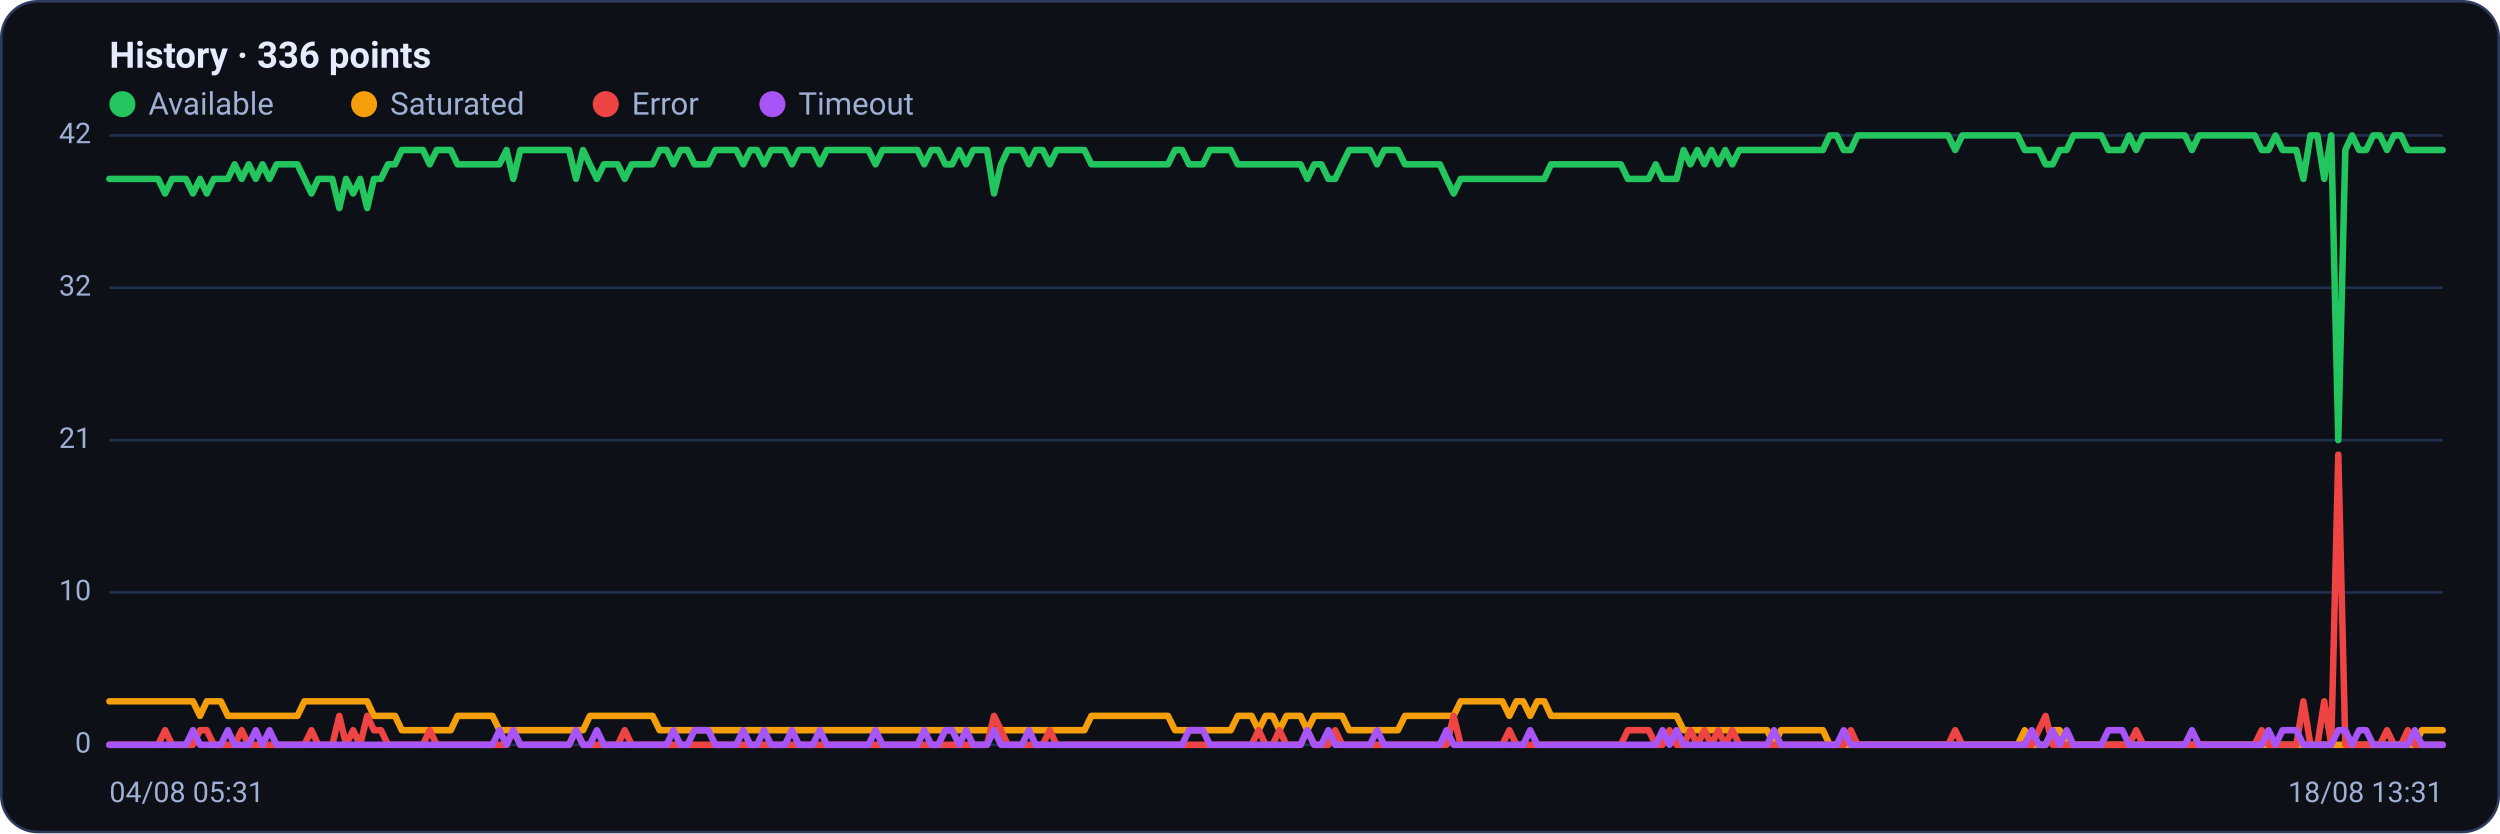
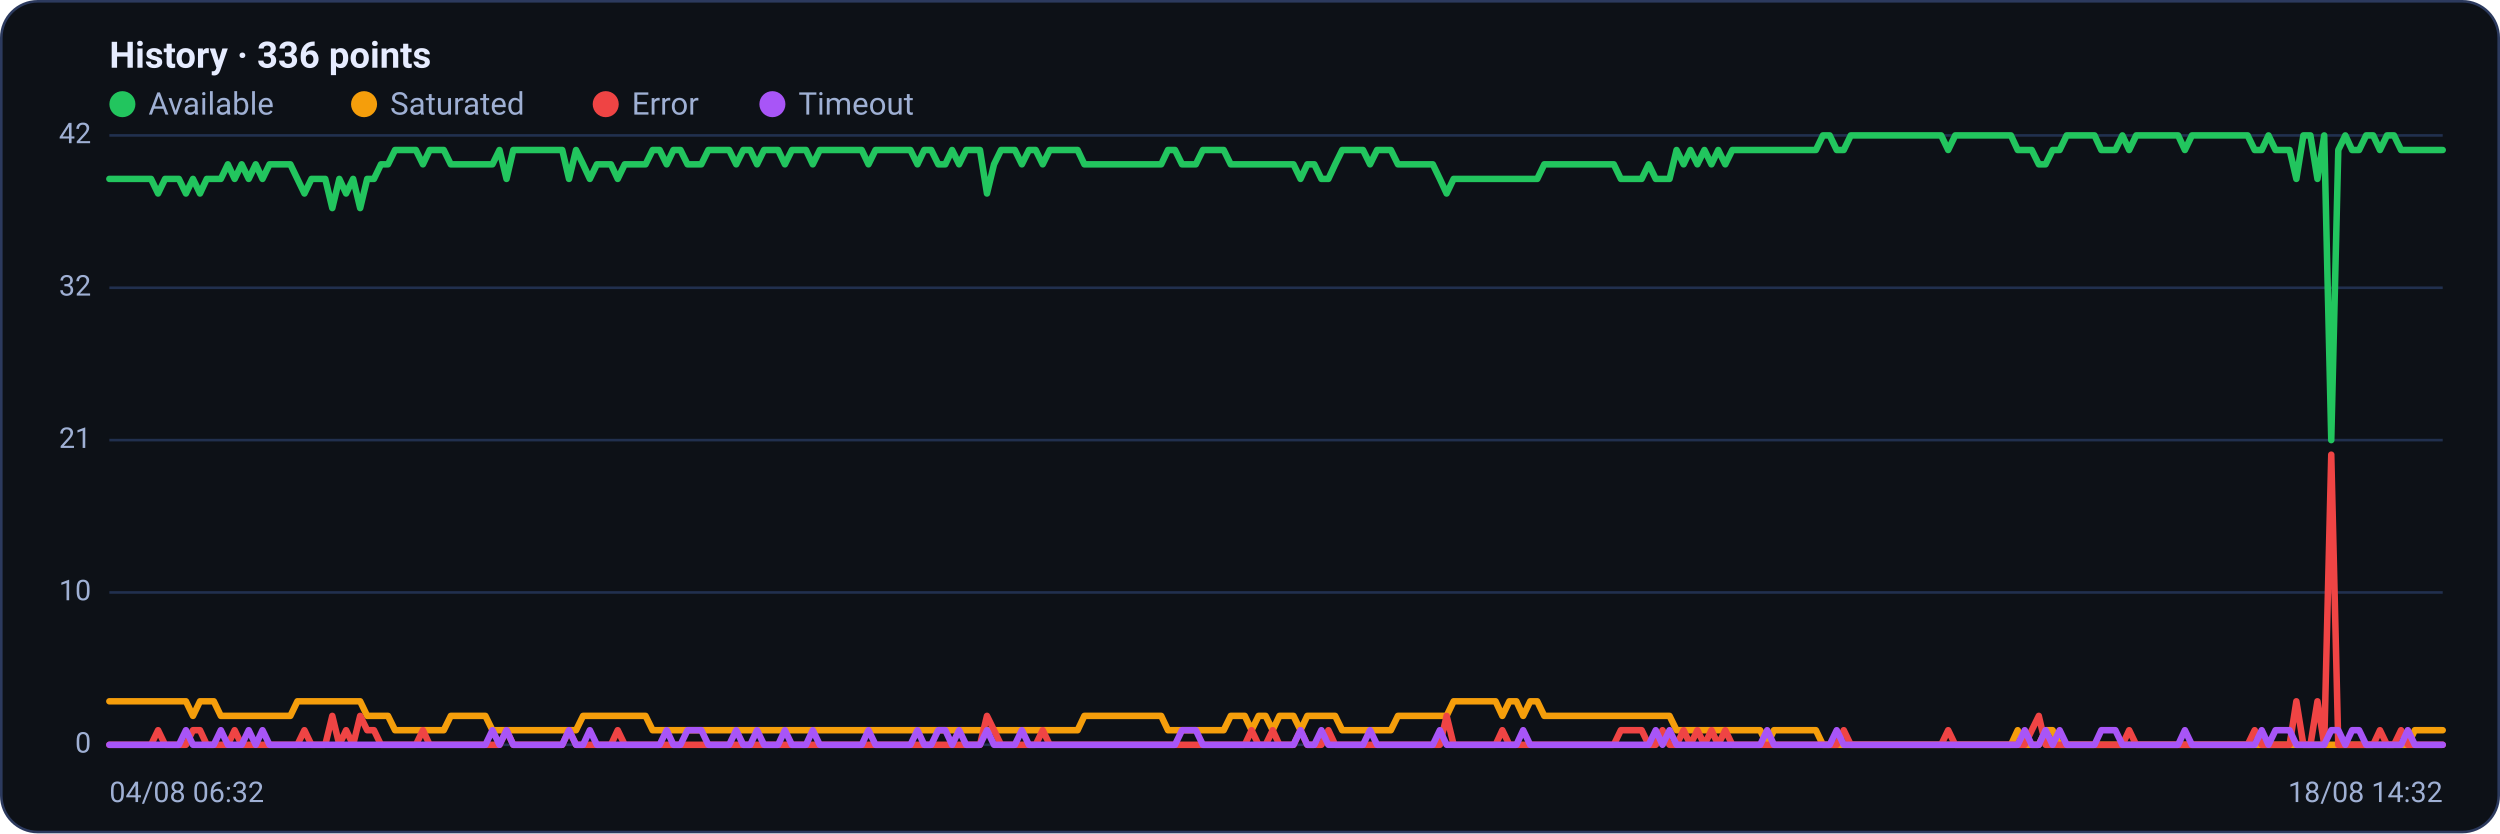
<svg xmlns="http://www.w3.org/2000/svg" viewBox="0 0 960 320" width="960" height="320" font-family="Segoe UI, system-ui, -apple-system, Roboto, Helvetica, Arial, sans-serif" role="img" aria-label="Availability history per region">
  <rect x="0.5" y="0.5" width="959" height="319" rx="14" fill="#0d1117" stroke="#2c3a5e" />
  <text x="42" y="26" font-size="14" font-weight="600" fill="#e6ecff">History · 336 points</text>
  <circle cx="47" cy="40" r="5" fill="#22c55e" />
  <text x="57" y="44" font-size="12" fill="#9fb0d4">Available</text>
  <circle cx="139.8" cy="40" r="5" fill="#f59e0b" />
  <text x="149.8" y="44" font-size="12" fill="#9fb0d4">Saturated</text>
  <circle cx="232.6" cy="40" r="5" fill="#ef4444" />
  <text x="242.6" y="44" font-size="12" fill="#9fb0d4">Error</text>
  <circle cx="296.6" cy="40" r="5" fill="#a855f7" />
  <text x="306.6" y="44" font-size="12" fill="#9fb0d4">Timeout</text>
  <line x1="42" y1="286.0" x2="938" y2="286.0" stroke="#21304f" stroke-width="1" />
  <text x="35" y="289.0" text-anchor="end" font-size="11" fill="#9fb0d4">0</text>
  <line x1="42" y1="227.5" x2="938" y2="227.5" stroke="#21304f" stroke-width="1" />
  <text x="35" y="230.5" text-anchor="end" font-size="11" fill="#9fb0d4">10</text>
  <line x1="42" y1="169.0" x2="938" y2="169.0" stroke="#21304f" stroke-width="1" />
  <text x="35" y="172.0" text-anchor="end" font-size="11" fill="#9fb0d4">21</text>
  <line x1="42" y1="110.5" x2="938" y2="110.5" stroke="#21304f" stroke-width="1" />
  <text x="35" y="113.5" text-anchor="end" font-size="11" fill="#9fb0d4">32</text>
  <line x1="42" y1="52.0" x2="938" y2="52.0" stroke="#21304f" stroke-width="1" />
  <text x="35" y="55.0" text-anchor="end" font-size="11" fill="#9fb0d4">42</text>
-   <polyline fill="none" stroke="#22c55e" stroke-width="2.5" stroke-linejoin="round" stroke-linecap="round" points="42.0,68.7 44.7,68.7 47.3,68.7 50.0,68.7 52.7,68.7 55.4,68.7 58.0,68.7 60.7,68.7 63.4,74.3 66.1,68.7 68.7,68.7 71.4,68.7 74.1,74.3 76.8,68.7 79.4,74.3 82.1,68.7 84.8,68.7 87.5,68.7 90.1,63.1 92.8,68.7 95.5,63.1 98.2,68.7 100.8,63.1 103.5,68.7 106.2,63.1 108.9,63.1 111.5,63.1 114.2,63.1 116.9,68.7 119.6,74.3 122.2,68.7 124.9,68.7 127.6,68.7 130.3,79.9 132.9,68.7 135.6,74.3 138.3,68.7 141.0,79.9 143.6,68.7 146.3,68.7 149.0,63.1 151.7,63.1 154.3,57.6 157.0,57.6 159.7,57.6 162.4,57.6 165.0,63.1 167.7,57.6 170.4,57.6 173.1,57.6 175.7,63.1 178.4,63.1 181.1,63.1 183.8,63.1 186.4,63.1 189.1,63.1 191.8,63.1 194.5,57.6 197.1,68.7 199.8,57.6 202.5,57.6 205.2,57.6 207.8,57.6 210.5,57.6 213.2,57.6 215.9,57.6 218.5,57.6 221.2,68.7 223.9,57.6 226.5,63.1 229.2,68.7 231.9,63.1 234.6,63.1 237.2,63.1 239.9,68.7 242.6,63.1 245.3,63.1 247.9,63.1 250.6,63.1 253.3,57.6 256.0,57.6 258.6,63.1 261.3,57.6 264.0,57.6 266.7,63.1 269.3,63.1 272.0,63.1 274.7,57.6 277.4,57.6 280.0,57.6 282.7,57.6 285.4,63.1 288.1,57.6 290.7,57.6 293.4,63.1 296.1,57.6 298.8,57.6 301.4,57.6 304.1,63.1 306.8,57.6 309.5,57.6 312.1,57.6 314.8,63.1 317.5,57.6 320.2,57.6 322.8,57.6 325.5,57.6 328.2,57.6 330.9,57.6 333.5,57.6 336.2,63.1 338.9,57.6 341.6,57.6 344.2,57.6 346.9,57.6 349.6,57.6 352.3,57.6 354.9,63.1 357.6,57.6 360.3,57.6 363.0,63.1 365.6,63.1 368.3,57.6 371.0,63.1 373.7,57.6 376.3,57.6 379.0,57.6 381.7,74.3 384.4,63.1 387.0,57.6 389.7,57.6 392.4,57.6 395.1,63.1 397.7,57.6 400.4,57.6 403.1,63.1 405.7,57.6 408.4,57.6 411.1,57.6 413.8,57.6 416.4,57.6 419.1,63.1 421.8,63.1 424.5,63.1 427.1,63.1 429.8,63.1 432.5,63.1 435.2,63.1 437.8,63.1 440.5,63.1 443.2,63.1 445.9,63.1 448.5,63.1 451.2,57.6 453.9,57.6 456.6,63.1 459.2,63.1 461.9,63.1 464.6,57.6 467.3,57.6 469.9,57.6 472.6,57.6 475.3,63.1 478.0,63.1 480.6,63.1 483.3,63.1 486.0,63.1 488.7,63.1 491.3,63.1 494.0,63.1 496.7,63.1 499.4,63.1 502.0,68.7 504.7,63.1 507.4,63.1 510.1,68.7 512.7,68.7 515.4,63.1 518.1,57.6 520.8,57.6 523.4,57.6 526.1,57.6 528.8,63.1 531.5,57.6 534.1,57.6 536.8,57.6 539.5,63.1 542.2,63.1 544.8,63.1 547.5,63.1 550.2,63.1 552.9,63.1 555.5,68.7 558.2,74.3 560.9,68.7 563.6,68.7 566.2,68.7 568.9,68.7 571.6,68.7 574.3,68.7 576.9,68.7 579.6,68.7 582.3,68.7 584.9,68.7 587.6,68.7 590.3,68.7 593.0,68.7 595.6,63.1 598.3,63.1 601.0,63.1 603.7,63.1 606.3,63.1 609.0,63.1 611.7,63.1 614.4,63.1 617.0,63.1 619.7,63.1 622.4,63.1 625.1,68.7 627.7,68.7 630.4,68.7 633.1,68.7 635.8,63.1 638.4,68.7 641.1,68.7 643.8,68.7 646.5,57.6 649.1,63.1 651.8,57.6 654.5,63.1 657.2,57.6 659.8,63.1 662.5,57.6 665.2,63.1 667.9,57.6 670.5,57.6 673.2,57.6 675.9,57.6 678.6,57.6 681.2,57.6 683.9,57.6 686.6,57.6 689.3,57.6 691.9,57.6 694.6,57.6 697.3,57.6 700.0,57.6 702.6,52.0 705.3,52.0 708.0,57.6 710.7,57.6 713.3,52.0 716.0,52.0 718.7,52.0 721.4,52.0 724.0,52.0 726.7,52.0 729.4,52.0 732.1,52.0 734.7,52.0 737.4,52.0 740.1,52.0 742.8,52.0 745.4,52.0 748.1,52.0 750.8,57.6 753.5,52.0 756.1,52.0 758.8,52.0 761.5,52.0 764.1,52.0 766.8,52.0 769.5,52.0 772.2,52.0 774.8,52.0 777.5,57.6 780.2,57.6 782.9,57.6 785.5,63.1 788.2,63.1 790.9,57.6 793.6,57.6 796.2,52.0 798.9,52.0 801.6,52.0 804.3,52.0 806.9,52.0 809.6,57.6 812.3,57.6 815.0,57.6 817.6,52.0 820.3,57.6 823.0,52.0 825.7,52.0 828.3,52.0 831.0,52.0 833.7,52.0 836.4,52.0 839.0,52.0 841.7,57.6 844.4,52.0 847.1,52.0 849.7,52.0 852.4,52.0 855.1,52.0 857.8,52.0 860.4,52.0 863.1,52.0 865.8,52.0 868.5,57.6 871.1,57.6 873.8,52.0 876.5,57.6 879.2,57.6 881.8,57.6 884.5,68.7 887.2,52.0 889.9,52.0 892.5,68.7 895.2,52.0 897.9,169.0 900.6,57.6 903.2,52.0 905.9,57.6 908.6,57.6 911.3,52.0 913.9,52.0 916.6,57.6 919.3,52.0 922.0,52.0 924.6,57.6 927.3,57.6 930.0,57.6 932.7,57.6 935.3,57.6 938.0,57.6" />
-   <polyline fill="none" stroke="#f59e0b" stroke-width="2.5" stroke-linejoin="round" stroke-linecap="round" points="42.0,269.3 44.7,269.3 47.3,269.3 50.0,269.3 52.7,269.3 55.4,269.3 58.0,269.3 60.7,269.3 63.4,269.3 66.1,269.3 68.7,269.3 71.4,269.3 74.1,269.3 76.8,274.9 79.4,269.3 82.1,269.3 84.8,269.3 87.5,274.9 90.1,274.9 92.8,274.9 95.5,274.9 98.2,274.9 100.8,274.9 103.5,274.9 106.2,274.9 108.9,274.9 111.5,274.9 114.2,274.9 116.9,269.3 119.6,269.3 122.2,269.3 124.9,269.3 127.6,269.3 130.3,269.3 132.9,269.3 135.6,269.3 138.3,269.3 141.0,269.3 143.6,274.9 146.3,274.9 149.0,274.9 151.7,274.9 154.3,280.4 157.0,280.4 159.7,280.4 162.4,280.4 165.0,280.4 167.7,280.4 170.4,280.4 173.1,280.4 175.7,274.9 178.4,274.9 181.1,274.9 183.8,274.9 186.4,274.9 189.1,274.9 191.8,280.4 194.5,280.4 197.1,280.4 199.8,280.4 202.5,280.4 205.2,280.4 207.8,280.4 210.5,280.4 213.2,280.4 215.9,280.4 218.5,280.4 221.2,280.4 223.9,280.4 226.5,274.9 229.2,274.9 231.9,274.9 234.6,274.9 237.2,274.9 239.9,274.9 242.6,274.9 245.3,274.9 247.9,274.9 250.6,274.9 253.3,280.4 256.0,280.4 258.6,280.4 261.3,280.4 264.0,280.4 266.7,280.4 269.3,280.4 272.0,280.4 274.7,280.4 277.4,280.4 280.0,280.4 282.7,280.4 285.4,280.4 288.1,280.4 290.7,280.4 293.4,280.4 296.1,280.4 298.8,280.4 301.4,280.4 304.1,280.4 306.8,280.4 309.5,280.4 312.1,280.4 314.8,280.4 317.5,280.4 320.2,280.4 322.8,280.4 325.5,280.4 328.2,280.4 330.9,280.4 333.5,280.4 336.2,280.4 338.9,280.4 341.6,280.4 344.2,280.4 346.9,280.4 349.6,280.4 352.3,280.4 354.9,280.4 357.6,280.4 360.3,280.4 363.0,280.4 365.6,280.4 368.3,280.4 371.0,280.4 373.7,280.4 376.3,280.4 379.0,280.4 381.7,280.4 384.4,280.4 387.0,280.4 389.7,280.4 392.4,280.4 395.1,280.4 397.7,280.4 400.4,280.4 403.1,280.4 405.7,280.4 408.4,280.4 411.1,280.4 413.8,280.4 416.4,280.4 419.1,274.9 421.8,274.9 424.5,274.9 427.1,274.9 429.8,274.9 432.5,274.9 435.2,274.9 437.8,274.9 440.5,274.9 443.2,274.9 445.9,274.9 448.5,274.9 451.2,280.4 453.9,280.4 456.6,280.4 459.2,280.4 461.9,280.4 464.6,280.4 467.3,280.4 469.9,280.4 472.6,280.4 475.3,274.9 478.0,274.9 480.6,274.9 483.3,280.4 486.0,274.9 488.7,274.9 491.3,280.4 494.0,274.9 496.7,274.9 499.4,274.9 502.0,280.4 504.7,274.9 507.4,274.9 510.1,274.9 512.7,274.9 515.4,274.9 518.1,280.4 520.8,280.4 523.4,280.4 526.1,280.4 528.8,280.4 531.5,280.4 534.1,280.4 536.8,280.4 539.5,274.9 542.2,274.9 544.8,274.9 547.5,274.9 550.2,274.9 552.9,274.9 555.5,274.9 558.2,274.9 560.9,269.3 563.6,269.3 566.2,269.3 568.9,269.3 571.6,269.3 574.3,269.3 576.9,269.3 579.6,274.9 582.3,269.3 584.9,269.3 587.6,274.9 590.3,269.3 593.0,269.3 595.6,274.9 598.3,274.9 601.0,274.9 603.7,274.9 606.3,274.9 609.0,274.9 611.7,274.9 614.4,274.9 617.0,274.9 619.7,274.9 622.4,274.9 625.1,274.9 627.7,274.9 630.4,274.9 633.1,274.9 635.8,274.9 638.4,274.9 641.1,274.9 643.8,274.9 646.5,280.4 649.1,280.4 651.8,280.4 654.5,280.4 657.2,280.4 659.8,280.4 662.5,280.4 665.2,280.4 667.9,280.4 670.5,280.4 673.2,280.4 675.9,280.4 678.6,280.4 681.2,286.0 683.9,280.4 686.6,280.4 689.3,280.4 691.9,280.4 694.6,280.4 697.3,280.4 700.0,280.4 702.6,286.0 705.3,286.0 708.0,286.0 710.7,286.0 713.3,286.0 716.0,286.0 718.7,286.0 721.4,286.0 724.0,286.0 726.7,286.0 729.4,286.0 732.1,286.0 734.7,286.0 737.4,286.0 740.1,286.0 742.8,286.0 745.4,286.0 748.1,286.0 750.8,286.0 753.5,286.0 756.1,286.0 758.8,286.0 761.5,286.0 764.1,286.0 766.8,286.0 769.5,286.0 772.2,286.0 774.8,286.0 777.5,280.4 780.2,286.0 782.9,286.0 785.5,286.0 788.2,280.4 790.9,280.4 793.6,286.0 796.2,286.0 798.9,286.0 801.6,286.0 804.3,286.0 806.9,286.0 809.6,286.0 812.3,286.0 815.0,286.0 817.6,286.0 820.3,286.0 823.0,286.0 825.7,286.0 828.3,286.0 831.0,286.0 833.7,286.0 836.4,286.0 839.0,286.0 841.7,286.0 844.4,286.0 847.1,286.0 849.7,286.0 852.4,286.0 855.1,286.0 857.8,286.0 860.4,286.0 863.1,286.0 865.8,286.0 868.5,286.0 871.1,286.0 873.8,286.0 876.5,286.0 879.2,286.0 881.8,286.0 884.5,286.0 887.2,286.0 889.9,286.0 892.5,286.0 895.2,286.0 897.9,286.0 900.6,286.0 903.2,286.0 905.9,286.0 908.6,286.0 911.3,286.0 913.9,286.0 916.6,286.0 919.3,286.0 922.0,286.0 924.6,286.0 927.3,286.0 930.0,280.4 932.7,280.4 935.3,280.4 938.0,280.4" />
-   <polyline fill="none" stroke="#ef4444" stroke-width="2.5" stroke-linejoin="round" stroke-linecap="round" points="42.0,286.0 44.7,286.0 47.3,286.0 50.0,286.0 52.7,286.0 55.4,286.0 58.0,286.0 60.7,286.0 63.4,280.4 66.1,286.0 68.7,286.0 71.4,286.0 74.1,286.0 76.8,280.4 79.4,280.4 82.1,286.0 84.8,286.0 87.5,286.0 90.1,286.0 92.8,280.4 95.5,286.0 98.2,286.0 100.8,286.0 103.5,286.0 106.2,286.0 108.9,286.0 111.5,286.0 114.2,286.0 116.9,286.0 119.6,280.4 122.2,286.0 124.9,286.0 127.6,286.0 130.3,274.9 132.9,286.0 135.6,280.4 138.3,286.0 141.0,274.9 143.6,280.4 146.3,280.4 149.0,286.0 151.7,286.0 154.3,286.0 157.0,286.0 159.7,286.0 162.4,286.0 165.0,280.4 167.7,286.0 170.4,286.0 173.1,286.0 175.7,286.0 178.4,286.0 181.1,286.0 183.8,286.0 186.4,286.0 189.1,286.0 191.8,286.0 194.5,286.0 197.1,280.4 199.8,286.0 202.5,286.0 205.2,286.0 207.8,286.0 210.5,286.0 213.2,286.0 215.9,286.0 218.5,286.0 221.2,280.4 223.9,286.0 226.5,286.0 229.2,286.0 231.9,286.0 234.6,286.0 237.2,286.0 239.9,280.4 242.6,286.0 245.3,286.0 247.9,286.0 250.6,286.0 253.3,286.0 256.0,286.0 258.6,286.0 261.3,286.0 264.0,286.0 266.7,286.0 269.3,286.0 272.0,286.0 274.7,286.0 277.4,286.0 280.0,286.0 282.7,286.0 285.4,286.0 288.1,286.0 290.7,286.0 293.4,286.0 296.1,286.0 298.8,286.0 301.4,286.0 304.1,286.0 306.8,286.0 309.5,286.0 312.1,286.0 314.8,286.0 317.5,286.0 320.2,286.0 322.8,286.0 325.5,286.0 328.2,286.0 330.9,286.0 333.5,286.0 336.2,286.0 338.9,286.0 341.6,286.0 344.2,286.0 346.9,286.0 349.6,286.0 352.3,286.0 354.9,286.0 357.6,286.0 360.3,286.0 363.0,286.0 365.6,286.0 368.3,286.0 371.0,286.0 373.7,286.0 376.3,286.0 379.0,286.0 381.7,274.9 384.4,280.4 387.0,286.0 389.7,286.0 392.4,286.0 395.1,286.0 397.7,286.0 400.4,286.0 403.1,280.4 405.7,286.0 408.4,286.0 411.1,286.0 413.8,286.0 416.4,286.0 419.1,286.0 421.8,286.0 424.5,286.0 427.1,286.0 429.8,286.0 432.5,286.0 435.2,286.0 437.8,286.0 440.5,286.0 443.2,286.0 445.9,286.0 448.5,286.0 451.2,286.0 453.9,286.0 456.6,286.0 459.2,286.0 461.9,286.0 464.6,286.0 467.3,286.0 469.9,286.0 472.6,286.0 475.3,286.0 478.0,286.0 480.6,286.0 483.3,280.4 486.0,286.0 488.7,286.0 491.3,280.4 494.0,286.0 496.7,286.0 499.4,286.0 502.0,280.4 504.7,286.0 507.4,286.0 510.1,286.0 512.7,280.4 515.4,286.0 518.1,286.0 520.8,286.0 523.4,286.0 526.1,286.0 528.8,286.0 531.5,286.0 534.1,286.0 536.8,286.0 539.5,286.0 542.2,286.0 544.8,286.0 547.5,286.0 550.2,286.0 552.9,286.0 555.5,286.0 558.2,274.9 560.9,286.0 563.6,286.0 566.2,286.0 568.9,286.0 571.6,286.0 574.3,286.0 576.9,286.0 579.6,280.4 582.3,286.0 584.9,286.0 587.6,286.0 590.3,286.0 593.0,286.0 595.6,286.0 598.3,286.0 601.0,286.0 603.7,286.0 606.3,286.0 609.0,286.0 611.7,286.0 614.4,286.0 617.0,286.0 619.7,286.0 622.4,286.0 625.1,280.4 627.7,280.4 630.4,280.4 633.1,280.4 635.8,286.0 638.4,286.0 641.1,280.4 643.8,286.0 646.5,286.0 649.1,280.4 651.8,286.0 654.5,280.4 657.2,286.0 659.8,280.4 662.5,286.0 665.2,280.4 667.9,286.0 670.5,286.0 673.2,286.0 675.9,286.0 678.6,286.0 681.2,286.0 683.9,286.0 686.6,286.0 689.3,286.0 691.9,286.0 694.6,286.0 697.3,286.0 700.0,286.0 702.6,286.0 705.3,286.0 708.0,286.0 710.7,280.4 713.3,286.0 716.0,286.0 718.7,286.0 721.4,286.0 724.0,286.0 726.7,286.0 729.4,286.0 732.1,286.0 734.7,286.0 737.4,286.0 740.1,286.0 742.8,286.0 745.4,286.0 748.1,286.0 750.8,280.4 753.5,286.0 756.1,286.0 758.8,286.0 761.5,286.0 764.1,286.0 766.8,286.0 769.5,286.0 772.2,286.0 774.8,286.0 777.5,286.0 780.2,286.0 782.9,280.4 785.5,274.9 788.2,286.0 790.9,286.0 793.6,286.0 796.2,286.0 798.9,286.0 801.6,286.0 804.3,286.0 806.9,286.0 809.6,286.0 812.3,286.0 815.0,286.0 817.6,286.0 820.3,280.4 823.0,286.0 825.7,286.0 828.3,286.0 831.0,286.0 833.7,286.0 836.4,286.0 839.0,286.0 841.7,286.0 844.4,286.0 847.1,286.0 849.7,286.0 852.4,286.0 855.1,286.0 857.8,286.0 860.4,286.0 863.1,286.0 865.8,286.0 868.5,280.4 871.1,286.0 873.8,286.0 876.5,286.0 879.2,286.0 881.8,286.0 884.5,269.3 887.2,286.0 889.9,286.0 892.5,269.3 895.2,286.0 897.9,174.6 900.6,286.0 903.2,286.0 905.9,286.0 908.6,286.0 911.3,286.0 913.9,286.0 916.6,280.4 919.3,286.0 922.0,286.0 924.6,280.4 927.3,286.0 930.0,286.0 932.7,286.0 935.3,286.0 938.0,286.0" />
-   <polyline fill="none" stroke="#a855f7" stroke-width="2.5" stroke-linejoin="round" stroke-linecap="round" points="42.0,286.0 44.7,286.0 47.3,286.0 50.0,286.0 52.7,286.0 55.4,286.0 58.0,286.0 60.7,286.0 63.4,286.0 66.1,286.0 68.7,286.0 71.4,286.0 74.1,280.4 76.8,286.0 79.4,286.0 82.1,286.0 84.8,286.0 87.5,280.4 90.1,286.0 92.8,286.0 95.5,286.0 98.2,280.4 100.8,286.0 103.5,280.4 106.2,286.0 108.9,286.0 111.5,286.0 114.2,286.0 116.9,286.0 119.6,286.0 122.2,286.0 124.9,286.0 127.6,286.0 130.3,286.0 132.9,286.0 135.6,286.0 138.3,286.0 141.0,286.0 143.6,286.0 146.3,286.0 149.0,286.0 151.7,286.0 154.3,286.0 157.0,286.0 159.7,286.0 162.4,286.0 165.0,286.0 167.7,286.0 170.4,286.0 173.1,286.0 175.7,286.0 178.4,286.0 181.1,286.0 183.8,286.0 186.4,286.0 189.1,286.0 191.8,280.4 194.5,286.0 197.1,280.4 199.8,286.0 202.5,286.0 205.2,286.0 207.8,286.0 210.5,286.0 213.2,286.0 215.9,286.0 218.5,286.0 221.2,280.4 223.9,286.0 226.5,286.0 229.2,280.4 231.9,286.0 234.6,286.0 237.2,286.0 239.9,286.0 242.6,286.0 245.3,286.0 247.9,286.0 250.6,286.0 253.3,286.0 256.0,286.0 258.6,280.4 261.3,286.0 264.0,286.0 266.7,280.4 269.3,280.4 272.0,280.4 274.7,286.0 277.4,286.0 280.0,286.0 282.7,286.0 285.4,280.4 288.1,286.0 290.7,286.0 293.4,280.4 296.1,286.0 298.8,286.0 301.4,286.0 304.1,280.4 306.8,286.0 309.5,286.0 312.1,286.0 314.8,280.4 317.5,286.0 320.2,286.0 322.8,286.0 325.5,286.0 328.2,286.0 330.9,286.0 333.5,286.0 336.2,280.4 338.9,286.0 341.6,286.0 344.2,286.0 346.9,286.0 349.6,286.0 352.3,286.0 354.9,280.4 357.6,286.0 360.3,286.0 363.0,280.4 365.6,280.4 368.3,286.0 371.0,280.4 373.7,286.0 376.3,286.0 379.0,286.0 381.7,280.4 384.4,286.0 387.0,286.0 389.7,286.0 392.4,286.0 395.1,280.4 397.7,286.0 400.4,286.0 403.1,286.0 405.7,286.0 408.4,286.0 411.1,286.0 413.8,286.0 416.4,286.0 419.1,286.0 421.8,286.0 424.5,286.0 427.1,286.0 429.8,286.0 432.5,286.0 435.2,286.0 437.8,286.0 440.5,286.0 443.2,286.0 445.9,286.0 448.5,286.0 451.2,286.0 453.9,286.0 456.6,280.4 459.2,280.4 461.9,280.4 464.6,286.0 467.3,286.0 469.9,286.0 472.6,286.0 475.3,286.0 478.0,286.0 480.6,286.0 483.3,286.0 486.0,286.0 488.7,286.0 491.3,286.0 494.0,286.0 496.7,286.0 499.4,286.0 502.0,280.4 504.7,286.0 507.4,286.0 510.1,280.4 512.7,286.0 515.4,286.0 518.1,286.0 520.8,286.0 523.4,286.0 526.1,286.0 528.8,280.4 531.5,286.0 534.1,286.0 536.8,286.0 539.5,286.0 542.2,286.0 544.8,286.0 547.5,286.0 550.2,286.0 552.9,286.0 555.5,280.4 558.2,286.0 560.9,286.0 563.6,286.0 566.2,286.0 568.9,286.0 571.6,286.0 574.3,286.0 576.9,286.0 579.6,286.0 582.3,286.0 584.9,286.0 587.6,280.4 590.3,286.0 593.0,286.0 595.6,286.0 598.3,286.0 601.0,286.0 603.7,286.0 606.3,286.0 609.0,286.0 611.7,286.0 614.4,286.0 617.0,286.0 619.7,286.0 622.4,286.0 625.1,286.0 627.7,286.0 630.4,286.0 633.1,286.0 635.8,286.0 638.4,280.4 641.1,286.0 643.8,280.4 646.5,286.0 649.1,286.0 651.8,286.0 654.5,286.0 657.2,286.0 659.8,286.0 662.5,286.0 665.2,286.0 667.9,286.0 670.5,286.0 673.2,286.0 675.9,286.0 678.6,286.0 681.2,280.4 683.9,286.0 686.6,286.0 689.3,286.0 691.9,286.0 694.6,286.0 697.3,286.0 700.0,286.0 702.6,286.0 705.3,286.0 708.0,280.4 710.7,286.0 713.3,286.0 716.0,286.0 718.7,286.0 721.4,286.0 724.0,286.0 726.7,286.0 729.4,286.0 732.1,286.0 734.7,286.0 737.4,286.0 740.1,286.0 742.8,286.0 745.4,286.0 748.1,286.0 750.8,286.0 753.5,286.0 756.1,286.0 758.8,286.0 761.5,286.0 764.1,286.0 766.8,286.0 769.5,286.0 772.2,286.0 774.8,286.0 777.5,286.0 780.2,280.4 782.9,286.0 785.5,286.0 788.2,280.4 790.9,286.0 793.6,280.4 796.2,286.0 798.9,286.0 801.6,286.0 804.3,286.0 806.9,286.0 809.6,280.4 812.3,280.4 815.0,280.4 817.6,286.0 820.3,286.0 823.0,286.0 825.7,286.0 828.3,286.0 831.0,286.0 833.7,286.0 836.4,286.0 839.0,286.0 841.7,280.4 844.4,286.0 847.1,286.0 849.7,286.0 852.4,286.0 855.1,286.0 857.8,286.0 860.4,286.0 863.1,286.0 865.8,286.0 868.5,286.0 871.1,280.4 873.8,286.0 876.5,280.4 879.2,280.4 881.8,280.4 884.5,286.0 887.2,286.0 889.9,286.0 892.5,286.0 895.2,286.0 897.9,280.4 900.6,280.4 903.2,286.0 905.9,280.4 908.6,280.4 911.3,286.0 913.9,286.0 916.6,286.0 919.3,286.0 922.0,286.0 924.6,286.0 927.3,280.4 930.0,286.0 932.7,286.0 935.3,286.0 938.0,286.0" />
-   <text x="42" y="308" font-size="11" fill="#9fb0d4">04/08 05:31</text>
-   <text x="938" y="308" text-anchor="end" font-size="11" fill="#9fb0d4">18/08 13:31</text>
+   <polyline fill="none" stroke="#22c55e" stroke-width="2.5" stroke-linejoin="round" stroke-linecap="round" points="42.0,68.7 44.7,68.7 47.3,68.7 50.0,68.7 52.7,68.7 55.4,68.7 58.0,68.7 60.7,74.3 63.4,68.7 66.1,68.7 68.7,68.7 71.4,74.3 74.1,68.7 76.8,74.3 79.4,68.7 82.1,68.7 84.8,68.7 87.5,63.1 90.1,68.7 92.8,63.1 95.5,68.7 98.2,63.1 100.8,68.7 103.5,63.1 106.2,63.1 108.9,63.1 111.5,63.1 114.2,68.7 116.9,74.3 119.6,68.7 122.2,68.7 124.9,68.7 127.6,79.9 130.3,68.7 132.9,74.3 135.6,68.7 138.3,79.9 141.0,68.7 143.6,68.7 146.3,63.1 149.0,63.1 151.7,57.6 154.3,57.6 157.0,57.6 159.7,57.6 162.4,63.1 165.0,57.6 167.7,57.6 170.4,57.6 173.1,63.1 175.7,63.1 178.4,63.1 181.1,63.1 183.8,63.1 186.4,63.1 189.1,63.1 191.8,57.6 194.5,68.7 197.1,57.6 199.8,57.6 202.5,57.6 205.2,57.6 207.8,57.6 210.5,57.6 213.2,57.6 215.9,57.6 218.5,68.7 221.2,57.6 223.9,63.1 226.5,68.7 229.2,63.1 231.9,63.1 234.6,63.1 237.2,68.7 239.9,63.1 242.6,63.1 245.3,63.1 247.9,63.1 250.6,57.6 253.3,57.6 256.0,63.1 258.6,57.6 261.3,57.6 264.0,63.1 266.7,63.1 269.3,63.1 272.0,57.6 274.7,57.6 277.4,57.6 280.0,57.6 282.7,63.1 285.4,57.6 288.1,57.6 290.7,63.1 293.4,57.6 296.1,57.6 298.8,57.6 301.4,63.1 304.1,57.6 306.8,57.6 309.5,57.6 312.1,63.1 314.8,57.6 317.5,57.6 320.2,57.6 322.8,57.6 325.5,57.6 328.2,57.6 330.9,57.6 333.5,63.1 336.2,57.6 338.9,57.6 341.6,57.6 344.2,57.6 346.9,57.6 349.6,57.6 352.3,63.1 354.9,57.6 357.6,57.6 360.3,63.1 363.0,63.1 365.6,57.6 368.3,63.1 371.0,57.6 373.7,57.6 376.3,57.6 379.0,74.3 381.7,63.1 384.4,57.6 387.0,57.6 389.7,57.6 392.4,63.1 395.1,57.6 397.7,57.6 400.4,63.1 403.1,57.6 405.7,57.6 408.4,57.6 411.1,57.6 413.8,57.6 416.4,63.1 419.1,63.1 421.8,63.1 424.5,63.1 427.1,63.1 429.8,63.1 432.5,63.1 435.2,63.1 437.8,63.1 440.5,63.1 443.2,63.1 445.9,63.1 448.5,57.6 451.2,57.6 453.9,63.1 456.6,63.1 459.2,63.1 461.9,57.6 464.6,57.6 467.3,57.6 469.9,57.6 472.6,63.1 475.3,63.1 478.0,63.1 480.6,63.1 483.3,63.1 486.0,63.1 488.7,63.1 491.3,63.1 494.0,63.1 496.7,63.1 499.4,68.7 502.0,63.1 504.7,63.1 507.4,68.7 510.1,68.7 512.7,63.1 515.4,57.6 518.1,57.6 520.8,57.6 523.4,57.6 526.1,63.1 528.8,57.6 531.5,57.6 534.1,57.6 536.8,63.1 539.5,63.1 542.2,63.1 544.8,63.1 547.5,63.1 550.2,63.1 552.9,68.7 555.5,74.3 558.2,68.7 560.9,68.7 563.6,68.7 566.2,68.7 568.9,68.7 571.6,68.7 574.3,68.7 576.9,68.7 579.6,68.7 582.3,68.7 584.9,68.7 587.6,68.7 590.3,68.7 593.0,63.1 595.6,63.1 598.3,63.1 601.0,63.1 603.7,63.1 606.3,63.1 609.0,63.1 611.7,63.1 614.4,63.1 617.0,63.1 619.7,63.1 622.4,68.7 625.1,68.7 627.7,68.7 630.4,68.7 633.1,63.1 635.8,68.7 638.4,68.7 641.1,68.7 643.8,57.6 646.5,63.1 649.1,57.6 651.8,63.1 654.5,57.6 657.2,63.1 659.8,57.6 662.5,63.1 665.2,57.6 667.9,57.6 670.5,57.6 673.2,57.6 675.9,57.6 678.6,57.6 681.2,57.6 683.9,57.6 686.6,57.6 689.3,57.6 691.9,57.6 694.6,57.6 697.3,57.6 700.0,52.0 702.6,52.0 705.3,57.6 708.0,57.6 710.7,52.0 713.3,52.0 716.0,52.0 718.7,52.0 721.4,52.0 724.0,52.0 726.7,52.0 729.4,52.0 732.1,52.0 734.7,52.0 737.4,52.0 740.1,52.0 742.8,52.0 745.4,52.0 748.1,57.6 750.8,52.0 753.5,52.0 756.1,52.0 758.8,52.0 761.5,52.0 764.1,52.0 766.8,52.0 769.5,52.0 772.2,52.0 774.8,57.6 777.5,57.6 780.2,57.6 782.9,63.1 785.5,63.1 788.2,57.6 790.9,57.6 793.6,52.0 796.2,52.0 798.9,52.0 801.6,52.0 804.3,52.0 806.9,57.6 809.6,57.6 812.3,57.6 815.0,52.0 817.6,57.6 820.3,52.0 823.0,52.0 825.7,52.0 828.3,52.0 831.0,52.0 833.7,52.0 836.4,52.0 839.0,57.6 841.7,52.0 844.4,52.0 847.1,52.0 849.7,52.0 852.4,52.0 855.1,52.0 857.8,52.0 860.4,52.0 863.1,52.0 865.8,57.6 868.5,57.6 871.1,52.0 873.8,57.6 876.5,57.6 879.2,57.6 881.8,68.7 884.5,52.0 887.2,52.0 889.9,68.7 892.5,52.0 895.2,169.0 897.9,57.6 900.6,52.0 903.2,57.6 905.9,57.6 908.6,52.0 911.3,52.0 913.9,57.6 916.6,52.0 919.3,52.0 922.0,57.6 924.6,57.6 927.3,57.6 930.0,57.6 932.7,57.6 935.3,57.6 938.0,57.6" />
+   <polyline fill="none" stroke="#f59e0b" stroke-width="2.5" stroke-linejoin="round" stroke-linecap="round" points="42.0,269.3 44.7,269.3 47.3,269.3 50.0,269.3 52.7,269.3 55.4,269.3 58.0,269.3 60.7,269.3 63.4,269.3 66.1,269.3 68.7,269.3 71.4,269.3 74.1,274.9 76.8,269.3 79.4,269.3 82.1,269.3 84.8,274.9 87.5,274.9 90.1,274.9 92.8,274.9 95.5,274.9 98.2,274.9 100.8,274.9 103.5,274.9 106.2,274.9 108.9,274.9 111.5,274.9 114.2,269.3 116.9,269.3 119.6,269.3 122.2,269.3 124.9,269.3 127.6,269.3 130.3,269.3 132.9,269.3 135.6,269.3 138.3,269.3 141.0,274.9 143.6,274.9 146.3,274.9 149.0,274.9 151.7,280.4 154.3,280.4 157.0,280.4 159.7,280.4 162.4,280.4 165.0,280.4 167.7,280.4 170.4,280.4 173.1,274.9 175.7,274.9 178.4,274.9 181.1,274.9 183.8,274.9 186.4,274.9 189.1,280.4 191.8,280.4 194.5,280.4 197.1,280.4 199.8,280.4 202.5,280.4 205.2,280.4 207.8,280.4 210.5,280.4 213.2,280.4 215.9,280.4 218.5,280.4 221.2,280.4 223.9,274.9 226.5,274.9 229.2,274.9 231.9,274.9 234.6,274.9 237.2,274.9 239.9,274.9 242.6,274.9 245.3,274.9 247.9,274.9 250.6,280.4 253.3,280.4 256.0,280.4 258.6,280.4 261.3,280.4 264.0,280.4 266.7,280.4 269.3,280.4 272.0,280.4 274.7,280.4 277.4,280.4 280.0,280.4 282.7,280.4 285.4,280.4 288.1,280.4 290.7,280.4 293.4,280.4 296.1,280.4 298.8,280.4 301.4,280.4 304.1,280.4 306.8,280.4 309.5,280.4 312.1,280.4 314.8,280.4 317.5,280.4 320.2,280.4 322.8,280.4 325.5,280.4 328.2,280.4 330.9,280.4 333.5,280.4 336.2,280.4 338.9,280.4 341.6,280.4 344.2,280.4 346.9,280.4 349.6,280.4 352.3,280.4 354.9,280.4 357.6,280.4 360.3,280.4 363.0,280.4 365.6,280.4 368.3,280.4 371.0,280.4 373.7,280.4 376.3,280.4 379.0,280.4 381.7,280.4 384.4,280.4 387.0,280.4 389.7,280.4 392.4,280.4 395.1,280.4 397.7,280.4 400.4,280.4 403.1,280.4 405.7,280.4 408.4,280.4 411.1,280.4 413.8,280.4 416.4,274.9 419.1,274.9 421.8,274.9 424.5,274.9 427.1,274.9 429.8,274.9 432.5,274.9 435.2,274.9 437.8,274.9 440.5,274.9 443.2,274.9 445.9,274.9 448.5,280.4 451.2,280.4 453.9,280.4 456.6,280.4 459.2,280.4 461.9,280.4 464.6,280.4 467.3,280.4 469.9,280.4 472.6,274.9 475.3,274.9 478.0,274.9 480.6,280.4 483.3,274.9 486.0,274.9 488.7,280.4 491.3,274.9 494.0,274.9 496.7,274.9 499.4,280.4 502.0,274.9 504.7,274.9 507.4,274.9 510.1,274.9 512.7,274.9 515.4,280.4 518.1,280.4 520.8,280.4 523.4,280.4 526.1,280.4 528.8,280.4 531.5,280.4 534.1,280.4 536.8,274.9 539.5,274.9 542.2,274.9 544.8,274.9 547.5,274.9 550.2,274.9 552.9,274.9 555.5,274.9 558.2,269.3 560.9,269.3 563.6,269.3 566.2,269.3 568.9,269.3 571.6,269.3 574.3,269.3 576.9,274.9 579.6,269.3 582.3,269.3 584.9,274.9 587.6,269.3 590.3,269.3 593.0,274.9 595.6,274.9 598.3,274.9 601.0,274.9 603.7,274.9 606.3,274.9 609.0,274.9 611.7,274.9 614.4,274.9 617.0,274.9 619.7,274.9 622.4,274.9 625.1,274.9 627.7,274.9 630.4,274.9 633.1,274.9 635.8,274.9 638.4,274.9 641.1,274.9 643.8,280.4 646.5,280.4 649.1,280.4 651.8,280.4 654.5,280.4 657.2,280.4 659.8,280.4 662.5,280.4 665.2,280.4 667.9,280.4 670.5,280.4 673.2,280.4 675.9,280.4 678.6,286.0 681.2,280.4 683.9,280.4 686.6,280.4 689.3,280.4 691.9,280.4 694.6,280.4 697.3,280.4 700.0,286.0 702.6,286.0 705.3,286.0 708.0,286.0 710.7,286.0 713.3,286.0 716.0,286.0 718.7,286.0 721.4,286.0 724.0,286.0 726.7,286.0 729.4,286.0 732.1,286.0 734.7,286.0 737.4,286.0 740.1,286.0 742.8,286.0 745.4,286.0 748.1,286.0 750.8,286.0 753.5,286.0 756.1,286.0 758.8,286.0 761.5,286.0 764.1,286.0 766.8,286.0 769.5,286.0 772.2,286.0 774.8,280.4 777.5,286.0 780.2,286.0 782.9,286.0 785.5,280.4 788.2,280.4 790.9,286.0 793.6,286.0 796.2,286.0 798.9,286.0 801.6,286.0 804.3,286.0 806.9,286.0 809.6,286.0 812.3,286.0 815.0,286.0 817.6,286.0 820.3,286.0 823.0,286.0 825.7,286.0 828.3,286.0 831.0,286.0 833.7,286.0 836.4,286.0 839.0,286.0 841.7,286.0 844.4,286.0 847.1,286.0 849.7,286.0 852.4,286.0 855.1,286.0 857.8,286.0 860.4,286.0 863.1,286.0 865.8,286.0 868.5,286.0 871.1,286.0 873.8,286.0 876.5,286.0 879.2,286.0 881.8,286.0 884.5,286.0 887.2,286.0 889.9,286.0 892.5,286.0 895.2,286.0 897.9,286.0 900.6,286.0 903.2,286.0 905.9,286.0 908.6,286.0 911.3,286.0 913.9,286.0 916.6,286.0 919.3,286.0 922.0,286.0 924.6,286.0 927.3,280.4 930.0,280.4 932.7,280.4 935.3,280.4 938.0,280.4" />
+   <polyline fill="none" stroke="#ef4444" stroke-width="2.5" stroke-linejoin="round" stroke-linecap="round" points="42.0,286.0 44.7,286.0 47.3,286.0 50.0,286.0 52.7,286.0 55.4,286.0 58.0,286.0 60.7,280.4 63.4,286.0 66.1,286.0 68.7,286.0 71.4,286.0 74.1,280.4 76.8,280.4 79.4,286.0 82.1,286.0 84.8,286.0 87.5,286.0 90.1,280.4 92.8,286.0 95.5,286.0 98.2,286.0 100.8,286.0 103.5,286.0 106.2,286.0 108.9,286.0 111.5,286.0 114.2,286.0 116.9,280.4 119.6,286.0 122.2,286.0 124.9,286.0 127.6,274.9 130.3,286.0 132.9,280.4 135.6,286.0 138.3,274.9 141.0,280.4 143.6,280.4 146.3,286.0 149.0,286.0 151.7,286.0 154.3,286.0 157.0,286.0 159.7,286.0 162.4,280.4 165.0,286.0 167.7,286.0 170.4,286.0 173.1,286.0 175.7,286.0 178.4,286.0 181.1,286.0 183.8,286.0 186.4,286.0 189.1,286.0 191.8,286.0 194.5,280.4 197.1,286.0 199.8,286.0 202.5,286.0 205.2,286.0 207.8,286.0 210.5,286.0 213.2,286.0 215.9,286.0 218.5,280.4 221.2,286.0 223.9,286.0 226.5,286.0 229.2,286.0 231.9,286.0 234.6,286.0 237.2,280.4 239.9,286.0 242.6,286.0 245.3,286.0 247.9,286.0 250.6,286.0 253.3,286.0 256.0,286.0 258.6,286.0 261.3,286.0 264.0,286.0 266.7,286.0 269.3,286.0 272.0,286.0 274.7,286.0 277.4,286.0 280.0,286.0 282.7,286.0 285.4,286.0 288.1,286.0 290.7,286.0 293.4,286.0 296.1,286.0 298.8,286.0 301.4,286.0 304.1,286.0 306.8,286.0 309.5,286.0 312.1,286.0 314.8,286.0 317.5,286.0 320.2,286.0 322.8,286.0 325.5,286.0 328.2,286.0 330.9,286.0 333.5,286.0 336.2,286.0 338.9,286.0 341.6,286.0 344.2,286.0 346.9,286.0 349.6,286.0 352.3,286.0 354.9,286.0 357.6,286.0 360.3,286.0 363.0,286.0 365.6,286.0 368.3,286.0 371.0,286.0 373.7,286.0 376.3,286.0 379.0,274.9 381.7,280.4 384.4,286.0 387.0,286.0 389.7,286.0 392.4,286.0 395.1,286.0 397.7,286.0 400.4,280.4 403.1,286.0 405.7,286.0 408.4,286.0 411.1,286.0 413.8,286.0 416.4,286.0 419.1,286.0 421.8,286.0 424.5,286.0 427.1,286.0 429.8,286.0 432.5,286.0 435.2,286.0 437.8,286.0 440.5,286.0 443.2,286.0 445.9,286.0 448.5,286.0 451.2,286.0 453.9,286.0 456.6,286.0 459.2,286.0 461.9,286.0 464.6,286.0 467.3,286.0 469.9,286.0 472.6,286.0 475.3,286.0 478.0,286.0 480.6,280.4 483.3,286.0 486.0,286.0 488.7,280.4 491.3,286.0 494.0,286.0 496.7,286.0 499.4,280.4 502.0,286.0 504.7,286.0 507.4,286.0 510.1,280.4 512.7,286.0 515.4,286.0 518.1,286.0 520.8,286.0 523.4,286.0 526.1,286.0 528.8,286.0 531.5,286.0 534.1,286.0 536.8,286.0 539.5,286.0 542.2,286.0 544.8,286.0 547.5,286.0 550.2,286.0 552.9,286.0 555.5,274.9 558.2,286.0 560.9,286.0 563.6,286.0 566.2,286.0 568.9,286.0 571.6,286.0 574.3,286.0 576.9,280.4 579.6,286.0 582.3,286.0 584.9,286.0 587.6,286.0 590.3,286.0 593.0,286.0 595.6,286.0 598.3,286.0 601.0,286.0 603.7,286.0 606.3,286.0 609.0,286.0 611.7,286.0 614.4,286.0 617.0,286.0 619.7,286.0 622.4,280.4 625.1,280.4 627.7,280.4 630.4,280.4 633.1,286.0 635.8,286.0 638.4,280.4 641.1,286.0 643.8,286.0 646.5,280.4 649.1,286.0 651.8,280.4 654.5,286.0 657.2,280.4 659.8,286.0 662.5,280.4 665.2,286.0 667.9,286.0 670.5,286.0 673.2,286.0 675.9,286.0 678.6,286.0 681.2,286.0 683.9,286.0 686.6,286.0 689.3,286.0 691.9,286.0 694.6,286.0 697.3,286.0 700.0,286.0 702.6,286.0 705.3,286.0 708.0,280.4 710.7,286.0 713.3,286.0 716.0,286.0 718.7,286.0 721.4,286.0 724.0,286.0 726.7,286.0 729.4,286.0 732.1,286.0 734.7,286.0 737.4,286.0 740.1,286.0 742.8,286.0 745.4,286.0 748.1,280.4 750.8,286.0 753.5,286.0 756.1,286.0 758.8,286.0 761.5,286.0 764.1,286.0 766.8,286.0 769.5,286.0 772.2,286.0 774.8,286.0 777.5,286.0 780.2,280.4 782.9,274.9 785.5,286.0 788.2,286.0 790.9,286.0 793.6,286.0 796.2,286.0 798.9,286.0 801.6,286.0 804.3,286.0 806.9,286.0 809.6,286.0 812.3,286.0 815.0,286.0 817.6,280.4 820.3,286.0 823.0,286.0 825.7,286.0 828.3,286.0 831.0,286.0 833.7,286.0 836.4,286.0 839.0,286.0 841.7,286.0 844.4,286.0 847.1,286.0 849.7,286.0 852.4,286.0 855.1,286.0 857.8,286.0 860.4,286.0 863.1,286.0 865.8,280.4 868.5,286.0 871.1,286.0 873.8,286.0 876.5,286.0 879.2,286.0 881.8,269.3 884.5,286.0 887.2,286.0 889.9,269.3 892.5,286.0 895.2,174.6 897.9,286.0 900.6,286.0 903.2,286.0 905.9,286.0 908.6,286.0 911.3,286.0 913.9,280.4 916.6,286.0 919.3,286.0 922.0,280.4 924.6,286.0 927.3,286.0 930.0,286.0 932.7,286.0 935.3,286.0 938.0,286.0" />
+   <polyline fill="none" stroke="#a855f7" stroke-width="2.5" stroke-linejoin="round" stroke-linecap="round" points="42.0,286.0 44.7,286.0 47.3,286.0 50.0,286.0 52.7,286.0 55.4,286.0 58.0,286.0 60.7,286.0 63.4,286.0 66.1,286.0 68.7,286.0 71.4,280.4 74.1,286.0 76.8,286.0 79.4,286.0 82.1,286.0 84.8,280.4 87.5,286.0 90.1,286.0 92.8,286.0 95.5,280.4 98.2,286.0 100.8,280.4 103.5,286.0 106.2,286.0 108.9,286.0 111.5,286.0 114.2,286.0 116.9,286.0 119.6,286.0 122.2,286.0 124.9,286.0 127.6,286.0 130.3,286.0 132.9,286.0 135.6,286.0 138.3,286.0 141.0,286.0 143.6,286.0 146.3,286.0 149.0,286.0 151.7,286.0 154.3,286.0 157.0,286.0 159.7,286.0 162.4,286.0 165.0,286.0 167.7,286.0 170.4,286.0 173.1,286.0 175.7,286.0 178.4,286.0 181.1,286.0 183.8,286.0 186.4,286.0 189.1,280.4 191.8,286.0 194.5,280.4 197.1,286.0 199.8,286.0 202.5,286.0 205.2,286.0 207.8,286.0 210.5,286.0 213.2,286.0 215.9,286.0 218.5,280.4 221.2,286.0 223.9,286.0 226.5,280.4 229.2,286.0 231.9,286.0 234.6,286.0 237.2,286.0 239.9,286.0 242.6,286.0 245.3,286.0 247.9,286.0 250.6,286.0 253.3,286.0 256.0,280.4 258.6,286.0 261.3,286.0 264.0,280.4 266.7,280.4 269.3,280.4 272.0,286.0 274.7,286.0 277.4,286.0 280.0,286.0 282.7,280.4 285.4,286.0 288.1,286.0 290.7,280.4 293.4,286.0 296.1,286.0 298.8,286.0 301.4,280.4 304.1,286.0 306.8,286.0 309.5,286.0 312.1,280.4 314.8,286.0 317.5,286.0 320.2,286.0 322.8,286.0 325.5,286.0 328.2,286.0 330.9,286.0 333.5,280.4 336.2,286.0 338.9,286.0 341.6,286.0 344.2,286.0 346.9,286.0 349.6,286.0 352.3,280.4 354.9,286.0 357.6,286.0 360.3,280.4 363.0,280.4 365.6,286.0 368.3,280.4 371.0,286.0 373.7,286.0 376.3,286.0 379.0,280.4 381.7,286.0 384.4,286.0 387.0,286.0 389.7,286.0 392.4,280.4 395.1,286.0 397.7,286.0 400.4,286.0 403.1,286.0 405.7,286.0 408.4,286.0 411.1,286.0 413.8,286.0 416.4,286.0 419.1,286.0 421.8,286.0 424.5,286.0 427.1,286.0 429.8,286.0 432.5,286.0 435.2,286.0 437.8,286.0 440.5,286.0 443.2,286.0 445.9,286.0 448.5,286.0 451.2,286.0 453.9,280.4 456.6,280.4 459.2,280.4 461.9,286.0 464.6,286.0 467.3,286.0 469.9,286.0 472.6,286.0 475.3,286.0 478.0,286.0 480.6,286.0 483.3,286.0 486.0,286.0 488.7,286.0 491.3,286.0 494.0,286.0 496.7,286.0 499.4,280.4 502.0,286.0 504.7,286.0 507.4,280.4 510.1,286.0 512.7,286.0 515.4,286.0 518.1,286.0 520.8,286.0 523.4,286.0 526.1,280.4 528.8,286.0 531.5,286.0 534.1,286.0 536.8,286.0 539.5,286.0 542.2,286.0 544.8,286.0 547.5,286.0 550.2,286.0 552.9,280.4 555.5,286.0 558.2,286.0 560.9,286.0 563.6,286.0 566.2,286.0 568.9,286.0 571.6,286.0 574.3,286.0 576.9,286.0 579.6,286.0 582.3,286.0 584.9,280.4 587.6,286.0 590.3,286.0 593.0,286.0 595.6,286.0 598.3,286.0 601.0,286.0 603.7,286.0 606.3,286.0 609.0,286.0 611.7,286.0 614.4,286.0 617.0,286.0 619.7,286.0 622.4,286.0 625.1,286.0 627.7,286.0 630.4,286.0 633.1,286.0 635.8,280.4 638.4,286.0 641.1,280.4 643.8,286.0 646.5,286.0 649.1,286.0 651.8,286.0 654.5,286.0 657.2,286.0 659.8,286.0 662.5,286.0 665.2,286.0 667.9,286.0 670.5,286.0 673.2,286.0 675.9,286.0 678.6,280.4 681.2,286.0 683.9,286.0 686.6,286.0 689.3,286.0 691.9,286.0 694.6,286.0 697.3,286.0 700.0,286.0 702.6,286.0 705.3,280.4 708.0,286.0 710.7,286.0 713.3,286.0 716.0,286.0 718.7,286.0 721.4,286.0 724.0,286.0 726.7,286.0 729.4,286.0 732.1,286.0 734.7,286.0 737.4,286.0 740.1,286.0 742.8,286.0 745.4,286.0 748.1,286.0 750.8,286.0 753.5,286.0 756.1,286.0 758.8,286.0 761.5,286.0 764.1,286.0 766.8,286.0 769.5,286.0 772.2,286.0 774.8,286.0 777.5,280.4 780.2,286.0 782.9,286.0 785.5,280.4 788.2,286.0 790.9,280.4 793.6,286.0 796.2,286.0 798.9,286.0 801.6,286.0 804.3,286.0 806.9,280.4 809.6,280.4 812.3,280.4 815.0,286.0 817.6,286.0 820.3,286.0 823.0,286.0 825.7,286.0 828.3,286.0 831.0,286.0 833.7,286.0 836.4,286.0 839.0,280.4 841.7,286.0 844.4,286.0 847.1,286.0 849.7,286.0 852.4,286.0 855.1,286.0 857.8,286.0 860.4,286.0 863.1,286.0 865.8,286.0 868.5,280.4 871.1,286.0 873.8,280.4 876.5,280.4 879.2,280.4 881.8,286.0 884.5,286.0 887.2,286.0 889.9,286.0 892.5,286.0 895.2,280.4 897.9,280.4 900.6,286.0 903.2,280.4 905.9,280.4 908.6,286.0 911.3,286.0 913.9,286.0 916.6,286.0 919.3,286.0 922.0,286.0 924.6,280.4 927.3,286.0 930.0,286.0 932.7,286.0 935.3,286.0 938.0,286.0" />
+   <text x="42" y="308" font-size="11" fill="#9fb0d4">04/08 06:32</text>
+   <text x="938" y="308" text-anchor="end" font-size="11" fill="#9fb0d4">18/08 14:32</text>
</svg>
